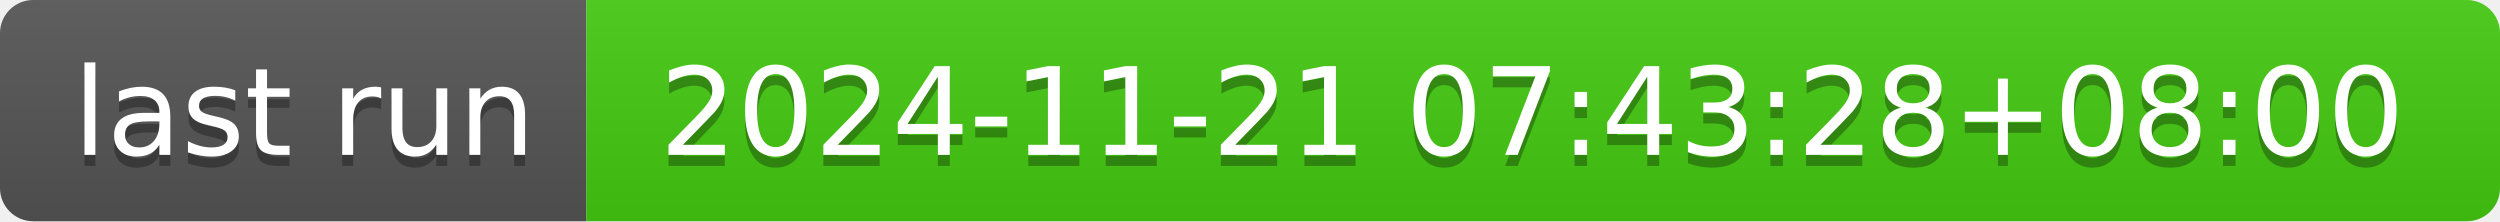
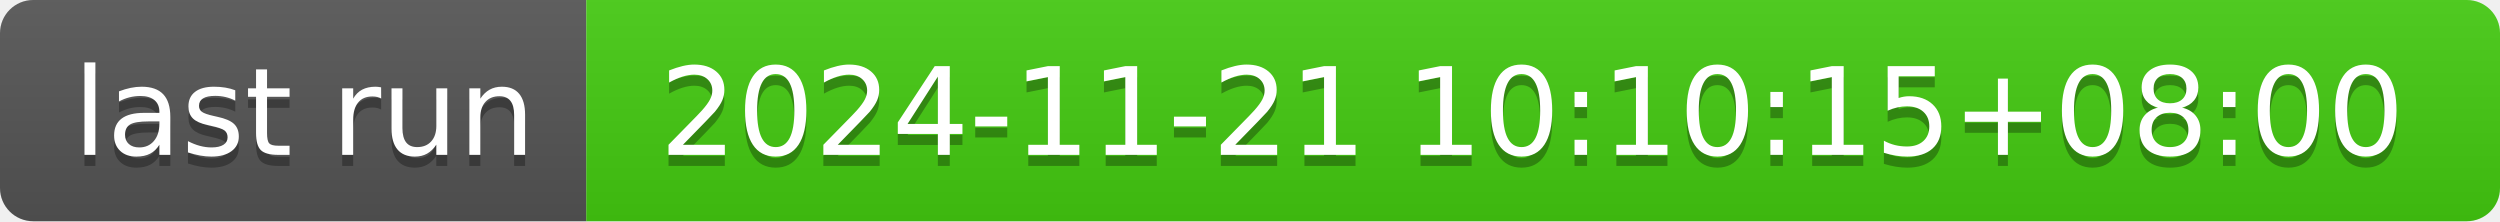
- <svg xmlns="http://www.w3.org/2000/svg" width="226" height="20" role="img" aria-label="last run: 2024-11-21 07:43:28+08:00">
+ <svg xmlns="http://www.w3.org/2000/svg" width="226" height="20" role="img" aria-label="last run: 2024-11-21 10:10:15+08:00">
  <linearGradient id="s" x2="0" y2="100%">
    <stop offset="0" stop-color="#bbb" stop-opacity=".1" />
    <stop offset="1" stop-opacity=".1" />
  </linearGradient>
  <clipPath id="r">
    <rect width="226" height="20" rx="3" fill="#fff" />
  </clipPath>
  <g clip-path="url(#r)">
    <rect width="53" height="20" fill="#555" />
    <rect x="53" width="173" height="20" fill="#4c1" />
    <rect width="226" height="20" fill="url(#s)" />
  </g>
  <g fill="#fff" text-anchor="middle" font-family="Verdana,Geneva,DejaVu Sans,sans-serif" text-rendering="geometricPrecision" font-size="110">
    <text aria-hidden="true" x="275" y="150" fill="#010101" fill-opacity=".3" transform="scale(.1)" textLength="430">last run</text>
    <text x="275" y="140" transform="scale(.1)" fill="#fff" textLength="430">last run</text>
-     <text aria-hidden="true" x="1385" y="150" fill="#010101" fill-opacity=".3" transform="scale(.1)" textLength="1630">2024-11-21 07:43:28+08:00</text>
-     <text x="1385" y="140" transform="scale(.1)" fill="#fff" textLength="1630">2024-11-21 07:43:28+08:00</text>
+     <text aria-hidden="true" x="1385" y="150" fill="#010101" fill-opacity=".3" transform="scale(.1)" textLength="1630">2024-11-21 10:10:15+08:00</text>
+     <text x="1385" y="140" transform="scale(.1)" fill="#fff" textLength="1630">2024-11-21 10:10:15+08:00</text>
  </g>
</svg>
